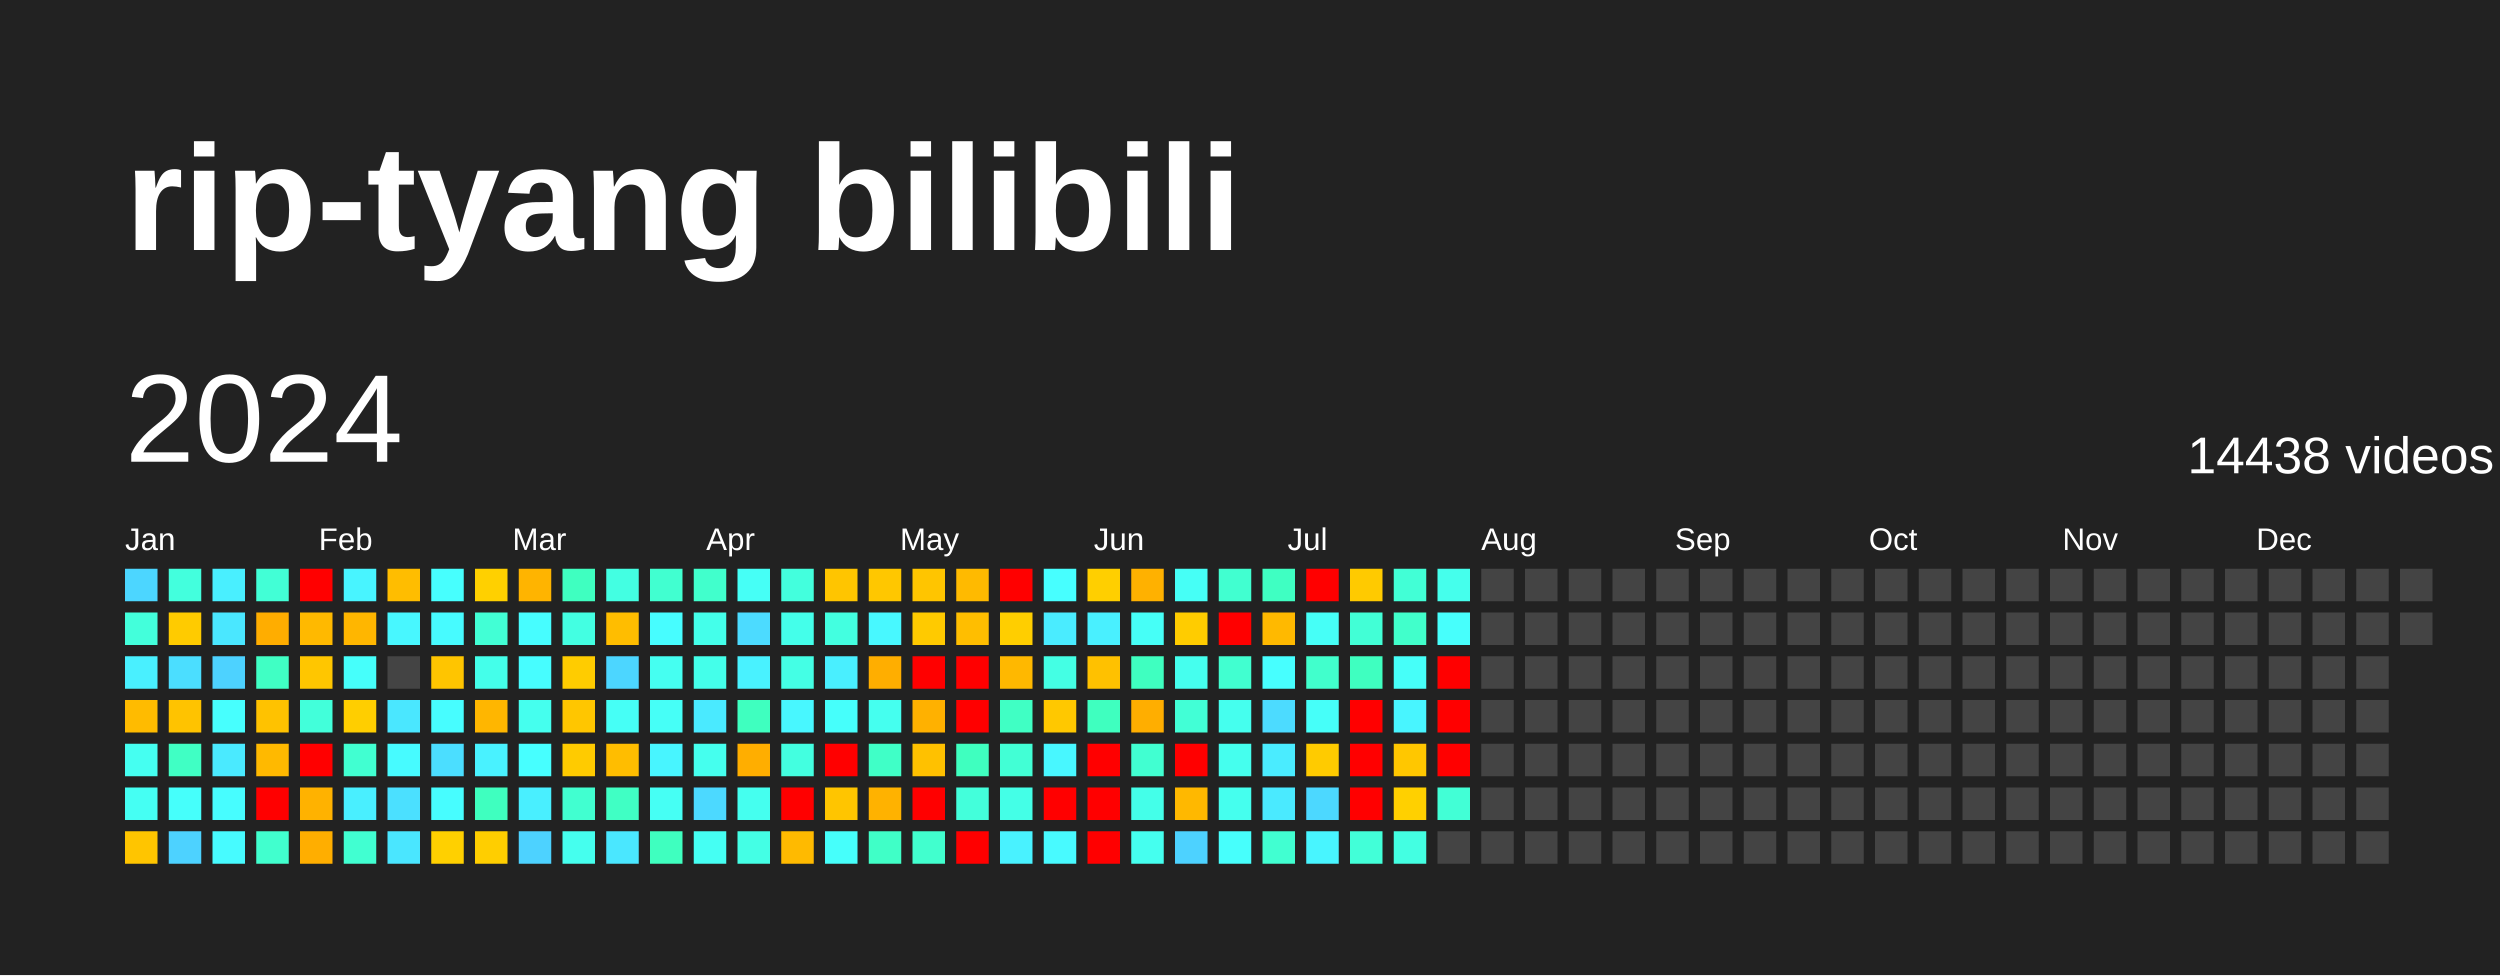
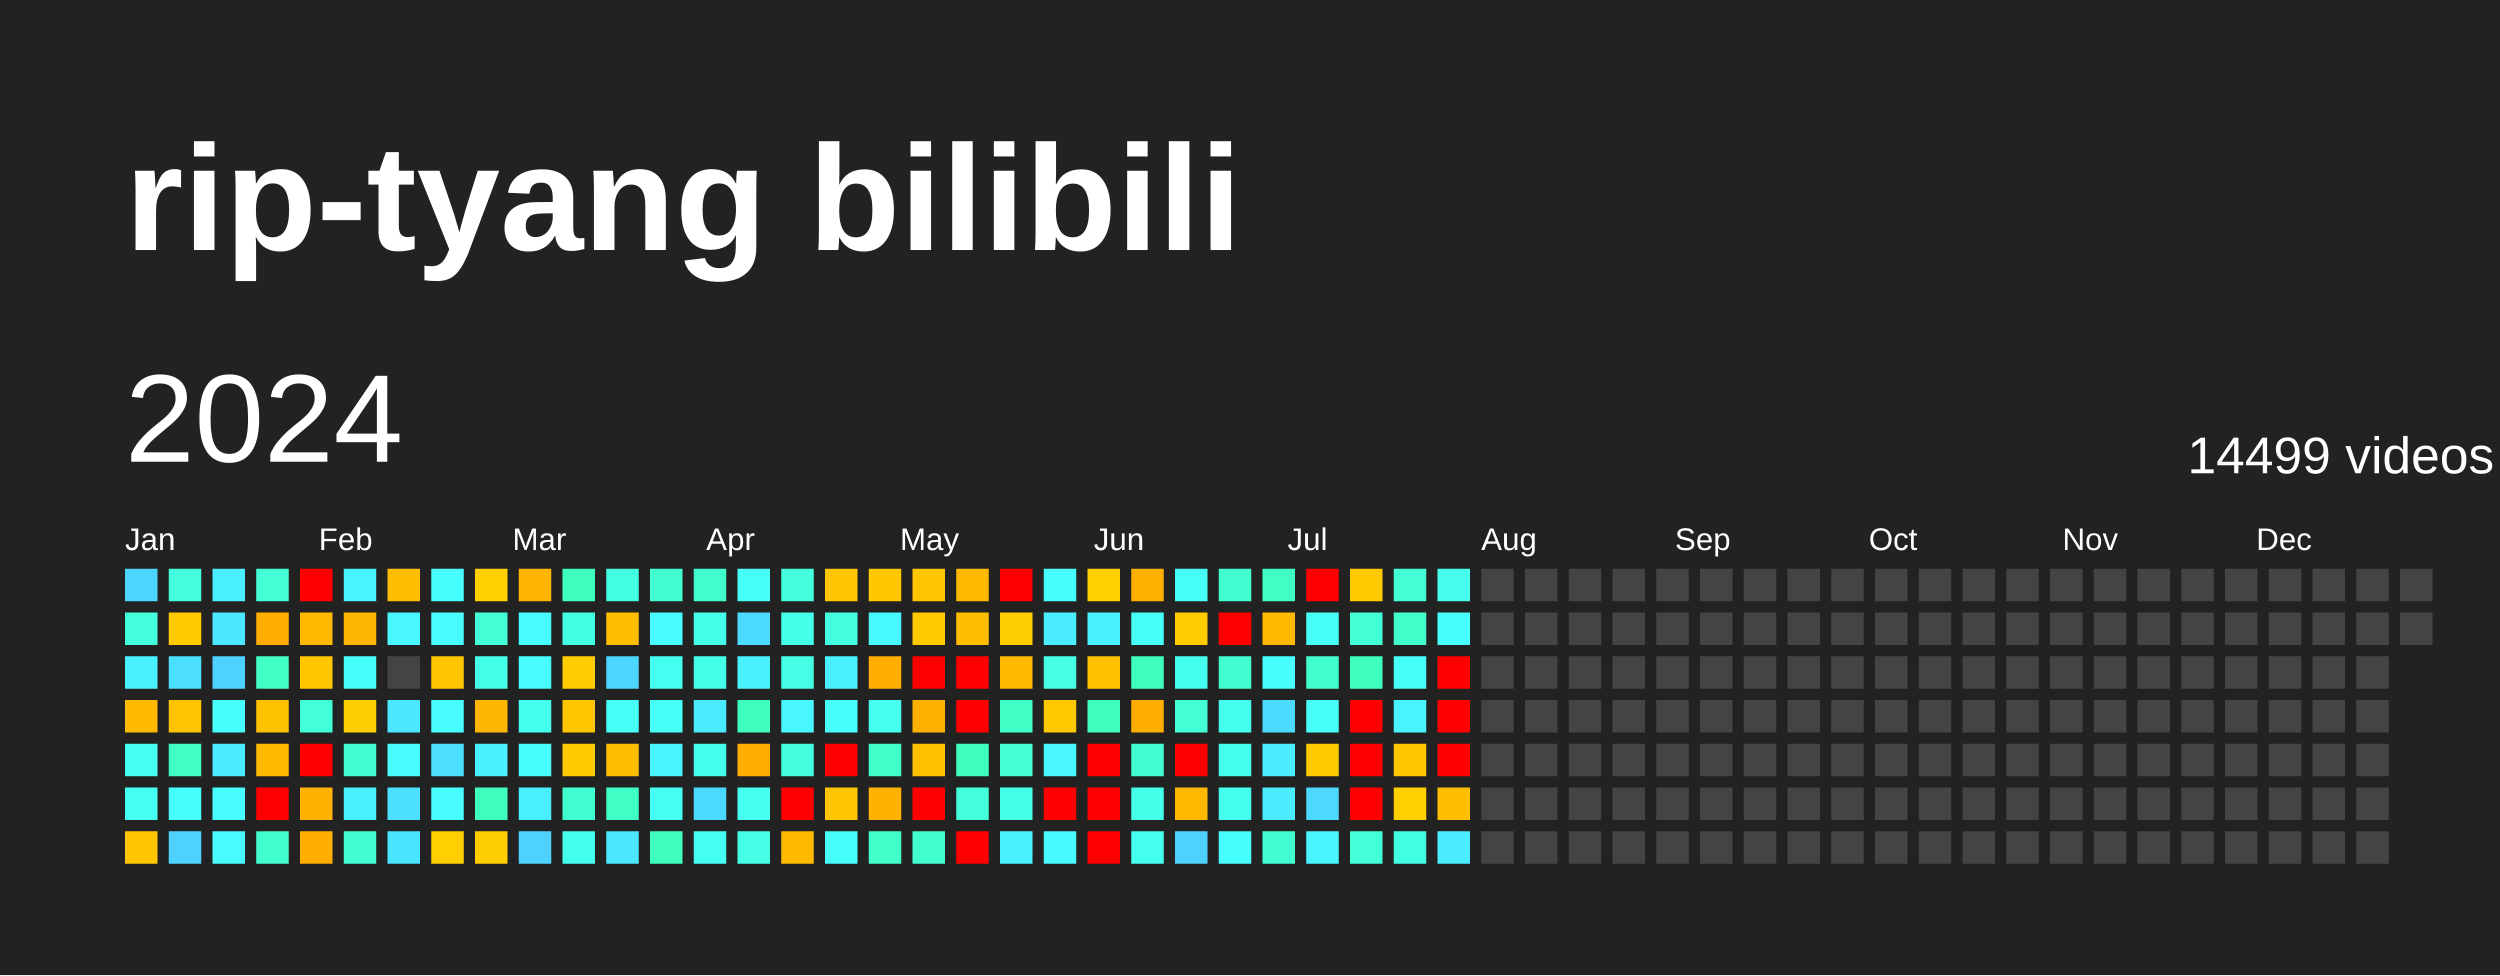
<svg xmlns="http://www.w3.org/2000/svg" baseProfile="full" height="78mm" version="1.1" viewBox="0,0,200,78" width="200mm">
  <defs />
  <rect fill="#222222" height="78" width="200" x="0" y="0" />
  <text fill="#FFFFFF" style="font-size:12px; font-family:Arial; font-weight:bold;" x="10" y="20">rip-tyang bilibili</text>
  <text dominant-baseline="hanging" fill="#FFFFFF" style="font-size:10.0px; font-family:Arial;" x="10" y="30">2024</text>
-   <text dominant-baseline="hanging" fill="#FFFFFF" style="font-size:4.125px; font-family:Arial;" x="175" y="35">14438 videos</text>
+   <text dominant-baseline="hanging" fill="#FFFFFF" style="font-size:4.125px; font-family:Arial;" x="175" y="35">14499 videos</text>
  <text fill="#FFFFFF" style="font-size:2.5px; font-family:Arial" x="10.0" y="44">Jan</text>
  <text fill="#FFFFFF" style="font-size:2.5px; font-family:Arial" x="25.5" y="44">Feb</text>
  <text fill="#FFFFFF" style="font-size:2.5px; font-family:Arial" x="41.0" y="44">Mar</text>
  <text fill="#FFFFFF" style="font-size:2.5px; font-family:Arial" x="56.5" y="44">Apr</text>
  <text fill="#FFFFFF" style="font-size:2.5px; font-family:Arial" x="72.0" y="44">May</text>
  <text fill="#FFFFFF" style="font-size:2.5px; font-family:Arial" x="87.5" y="44">Jun</text>
  <text fill="#FFFFFF" style="font-size:2.5px; font-family:Arial" x="103.0" y="44">Jul</text>
  <text fill="#FFFFFF" style="font-size:2.5px; font-family:Arial" x="118.5" y="44">Aug</text>
  <text fill="#FFFFFF" style="font-size:2.5px; font-family:Arial" x="134.0" y="44">Sep</text>
  <text fill="#FFFFFF" style="font-size:2.5px; font-family:Arial" x="149.5" y="44">Oct</text>
  <text fill="#FFFFFF" style="font-size:2.5px; font-family:Arial" x="165.0" y="44">Nov</text>
  <text fill="#FFFFFF" style="font-size:2.5px; font-family:Arial" x="180.5" y="44">Dec</text>
  <rect fill="#4cd6ff" height="2.6" width="2.6" x="10.0" y="45.5" />
  <rect fill="#43ffdb" height="2.6" width="2.6" x="10.0" y="49.0" />
  <rect fill="#49f0ff" height="2.6" width="2.6" x="10.0" y="52.5" />
  <rect fill="#ffbb00" height="2.6" width="2.6" x="10.0" y="56.0" />
  <rect fill="#45fff1" height="2.6" width="2.6" x="10.0" y="59.5" />
  <rect fill="#45fff3" height="2.6" width="2.6" x="10.0" y="63.0" />
  <rect fill="#ffc500" height="2.6" width="2.6" x="10.0" y="66.5" />
  <rect fill="#43ffdd" height="2.6" width="2.6" x="13.5" y="45.5" />
  <rect fill="#ffcb00" height="2.6" width="2.6" x="13.5" y="49.0" />
  <rect fill="#4bdeff" height="2.6" width="2.6" x="13.5" y="52.5" />
  <rect fill="#ffc300" height="2.6" width="2.6" x="13.5" y="56.0" />
  <rect fill="#40ffc4" height="2.6" width="2.6" x="13.5" y="59.5" />
  <rect fill="#46fffb" height="2.6" width="2.6" x="13.5" y="63.0" />
  <rect fill="#4dd2ff" height="2.6" width="2.6" x="13.5" y="66.5" />
  <rect fill="#49efff" height="2.6" width="2.6" x="17.0" y="45.5" />
  <rect fill="#4ae7ff" height="2.6" width="2.6" x="17.0" y="49.0" />
  <rect fill="#4dd2ff" height="2.6" width="2.6" x="17.0" y="52.5" />
  <rect fill="#47fffe" height="2.6" width="2.6" x="17.0" y="56.0" />
  <rect fill="#4aeaff" height="2.6" width="2.6" x="17.0" y="59.5" />
  <rect fill="#47fdff" height="2.6" width="2.6" x="17.0" y="63.0" />
  <rect fill="#47fbff" height="2.6" width="2.6" x="17.0" y="66.5" />
  <rect fill="#42ffd6" height="2.6" width="2.6" x="20.5" y="45.5" />
  <rect fill="#ffad00" height="2.6" width="2.6" x="20.5" y="49.0" />
  <rect fill="#40ffc4" height="2.6" width="2.6" x="20.5" y="52.5" />
  <rect fill="#ffc200" height="2.6" width="2.6" x="20.5" y="56.0" />
  <rect fill="#ffb900" height="2.6" width="2.6" x="20.5" y="59.5" />
  <rect fill="red" height="2.6" width="2.6" x="20.5" y="63.0" />
  <rect fill="#41ffce" height="2.6" width="2.6" x="20.5" y="66.5" />
  <rect fill="red" height="2.6" width="2.6" x="24.0" y="45.5" />
  <rect fill="#ffb900" height="2.6" width="2.6" x="24.0" y="49.0" />
  <rect fill="#ffc600" height="2.6" width="2.6" x="24.0" y="52.5" />
  <rect fill="#42ffda" height="2.6" width="2.6" x="24.0" y="56.0" />
  <rect fill="red" height="2.6" width="2.6" x="24.0" y="59.5" />
  <rect fill="#ffb200" height="2.6" width="2.6" x="24.0" y="63.0" />
  <rect fill="#ffae00" height="2.6" width="2.6" x="24.0" y="66.5" />
  <rect fill="#48f4ff" height="2.6" width="2.6" x="27.5" y="45.5" />
  <rect fill="#ffb600" height="2.6" width="2.6" x="27.5" y="49.0" />
  <rect fill="#46fffb" height="2.6" width="2.6" x="27.5" y="52.5" />
  <rect fill="#ffce00" height="2.6" width="2.6" x="27.5" y="56.0" />
  <rect fill="#41ffd1" height="2.6" width="2.6" x="27.5" y="59.5" />
  <rect fill="#49efff" height="2.6" width="2.6" x="27.5" y="63.0" />
  <rect fill="#41ffd1" height="2.6" width="2.6" x="27.5" y="66.5" />
  <rect fill="#ffbd00" height="2.6" width="2.6" x="31.0" y="45.5" />
  <rect fill="#48f7ff" height="2.6" width="2.6" x="31.0" y="49.0" />
  <rect fill="#444444" height="2.6" width="2.6" x="31.0" y="52.5" />
  <rect fill="#4ae7ff" height="2.6" width="2.6" x="31.0" y="56.0" />
  <rect fill="#47fbff" height="2.6" width="2.6" x="31.0" y="59.5" />
  <rect fill="#4be0ff" height="2.6" width="2.6" x="31.0" y="63.0" />
  <rect fill="#4ae6ff" height="2.6" width="2.6" x="31.0" y="66.5" />
  <rect fill="#47fffe" height="2.6" width="2.6" x="34.5" y="45.5" />
  <rect fill="#47fbff" height="2.6" width="2.6" x="34.5" y="49.0" />
  <rect fill="#ffc500" height="2.6" width="2.6" x="34.5" y="52.5" />
  <rect fill="#47fdff" height="2.6" width="2.6" x="34.5" y="56.0" />
  <rect fill="#4bdeff" height="2.6" width="2.6" x="34.5" y="59.5" />
  <rect fill="#47fdff" height="2.6" width="2.6" x="34.5" y="63.0" />
  <rect fill="#ffd000" height="2.6" width="2.6" x="34.5" y="66.5" />
  <rect fill="#ffd000" height="2.6" width="2.6" x="38.0" y="45.5" />
  <rect fill="#42ffd5" height="2.6" width="2.6" x="38.0" y="49.0" />
  <rect fill="#44ffea" height="2.6" width="2.6" x="38.0" y="52.5" />
  <rect fill="#ffb600" height="2.6" width="2.6" x="38.0" y="56.0" />
  <rect fill="#49f2ff" height="2.6" width="2.6" x="38.0" y="59.5" />
  <rect fill="#3fffbf" height="2.6" width="2.6" x="38.0" y="63.0" />
  <rect fill="#ffce00" height="2.6" width="2.6" x="38.0" y="66.5" />
  <rect fill="#ffb400" height="2.6" width="2.6" x="41.5" y="45.5" />
  <rect fill="#47fdff" height="2.6" width="2.6" x="41.5" y="49.0" />
  <rect fill="#47fdff" height="2.6" width="2.6" x="41.5" y="52.5" />
  <rect fill="#45ffee" height="2.6" width="2.6" x="41.5" y="56.0" />
  <rect fill="#47ffff" height="2.6" width="2.6" x="41.5" y="59.5" />
  <rect fill="#49efff" height="2.6" width="2.6" x="41.5" y="63.0" />
  <rect fill="#4dd2ff" height="2.6" width="2.6" x="41.5" y="66.5" />
  <rect fill="#3fffc0" height="2.6" width="2.6" x="45.0" y="45.5" />
  <rect fill="#43ffe2" height="2.6" width="2.6" x="45.0" y="49.0" />
  <rect fill="#ffcc00" height="2.6" width="2.6" x="45.0" y="52.5" />
  <rect fill="#ffc600" height="2.6" width="2.6" x="45.0" y="56.0" />
  <rect fill="#ffcb00" height="2.6" width="2.6" x="45.0" y="59.5" />
  <rect fill="#41ffd0" height="2.6" width="2.6" x="45.0" y="63.0" />
  <rect fill="#45ffee" height="2.6" width="2.6" x="45.0" y="66.5" />
  <rect fill="#43ffe2" height="2.6" width="2.6" x="48.5" y="45.5" />
  <rect fill="#ffbd00" height="2.6" width="2.6" x="48.5" y="49.0" />
  <rect fill="#4cd6ff" height="2.6" width="2.6" x="48.5" y="52.5" />
  <rect fill="#46fff6" height="2.6" width="2.6" x="48.5" y="56.0" />
  <rect fill="#ffbd00" height="2.6" width="2.6" x="48.5" y="59.5" />
  <rect fill="#40ffc4" height="2.6" width="2.6" x="48.5" y="63.0" />
  <rect fill="#4ae7ff" height="2.6" width="2.6" x="48.5" y="66.5" />
  <rect fill="#41ffd0" height="2.6" width="2.6" x="52.0" y="45.5" />
  <rect fill="#47fdff" height="2.6" width="2.6" x="52.0" y="49.0" />
  <rect fill="#45fff1" height="2.6" width="2.6" x="52.0" y="52.5" />
  <rect fill="#46fff7" height="2.6" width="2.6" x="52.0" y="56.0" />
  <rect fill="#48f5ff" height="2.6" width="2.6" x="52.0" y="59.5" />
  <rect fill="#46fff4" height="2.6" width="2.6" x="52.0" y="63.0" />
  <rect fill="#3fffbf" height="2.6" width="2.6" x="52.0" y="66.5" />
  <rect fill="#41ffcc" height="2.6" width="2.6" x="55.5" y="45.5" />
  <rect fill="#44ffea" height="2.6" width="2.6" x="55.5" y="49.0" />
  <rect fill="#44ffea" height="2.6" width="2.6" x="55.5" y="52.5" />
  <rect fill="#4aeaff" height="2.6" width="2.6" x="55.5" y="56.0" />
  <rect fill="#45ffee" height="2.6" width="2.6" x="55.5" y="59.5" />
  <rect fill="#4cd9ff" height="2.6" width="2.6" x="55.5" y="63.0" />
  <rect fill="#45fff3" height="2.6" width="2.6" x="55.5" y="66.5" />
  <rect fill="#46fff6" height="2.6" width="2.6" x="59.0" y="45.5" />
  <rect fill="#4cdbff" height="2.6" width="2.6" x="59.0" y="49.0" />
  <rect fill="#49f2ff" height="2.6" width="2.6" x="59.0" y="52.5" />
  <rect fill="#3fffbf" height="2.6" width="2.6" x="59.0" y="56.0" />
  <rect fill="#ffae00" height="2.6" width="2.6" x="59.0" y="59.5" />
  <rect fill="#45ffef" height="2.6" width="2.6" x="59.0" y="63.0" />
  <rect fill="#44ffe5" height="2.6" width="2.6" x="59.0" y="66.5" />
  <rect fill="#43ffdd" height="2.6" width="2.6" x="62.5" y="45.5" />
  <rect fill="#44ffea" height="2.6" width="2.6" x="62.5" y="49.0" />
  <rect fill="#44ffe5" height="2.6" width="2.6" x="62.5" y="52.5" />
  <rect fill="#48f7ff" height="2.6" width="2.6" x="62.5" y="56.0" />
  <rect fill="#43ffe0" height="2.6" width="2.6" x="62.5" y="59.5" />
  <rect fill="red" height="2.6" width="2.6" x="62.5" y="63.0" />
  <rect fill="#ffba00" height="2.6" width="2.6" x="62.5" y="66.5" />
  <rect fill="#ffc500" height="2.6" width="2.6" x="66.0" y="45.5" />
  <rect fill="#43ffe0" height="2.6" width="2.6" x="66.0" y="49.0" />
  <rect fill="#49efff" height="2.6" width="2.6" x="66.0" y="52.5" />
  <rect fill="#46fffb" height="2.6" width="2.6" x="66.0" y="56.0" />
  <rect fill="red" height="2.6" width="2.6" x="66.0" y="59.5" />
  <rect fill="#ffc500" height="2.6" width="2.6" x="66.0" y="63.0" />
  <rect fill="#46fffb" height="2.6" width="2.6" x="66.0" y="66.5" />
  <rect fill="#ffc700" height="2.6" width="2.6" x="69.5" y="45.5" />
  <rect fill="#48f8ff" height="2.6" width="2.6" x="69.5" y="49.0" />
  <rect fill="#ffae00" height="2.6" width="2.6" x="69.5" y="52.5" />
  <rect fill="#45ffef" height="2.6" width="2.6" x="69.5" y="56.0" />
  <rect fill="#40ffc7" height="2.6" width="2.6" x="69.5" y="59.5" />
  <rect fill="#ffb200" height="2.6" width="2.6" x="69.5" y="63.0" />
  <rect fill="#40ffc7" height="2.6" width="2.6" x="69.5" y="66.5" />
  <rect fill="#ffc500" height="2.6" width="2.6" x="73.0" y="45.5" />
  <rect fill="#ffca00" height="2.6" width="2.6" x="73.0" y="49.0" />
  <rect fill="red" height="2.6" width="2.6" x="73.0" y="52.5" />
  <rect fill="#ffb100" height="2.6" width="2.6" x="73.0" y="56.0" />
  <rect fill="#ffc100" height="2.6" width="2.6" x="73.0" y="59.5" />
  <rect fill="red" height="2.6" width="2.6" x="73.0" y="63.0" />
  <rect fill="#41ffce" height="2.6" width="2.6" x="73.0" y="66.5" />
  <rect fill="#ffba00" height="2.6" width="2.6" x="76.5" y="45.5" />
  <rect fill="#ffbe00" height="2.6" width="2.6" x="76.5" y="49.0" />
  <rect fill="red" height="2.6" width="2.6" x="76.5" y="52.5" />
  <rect fill="red" height="2.6" width="2.6" x="76.5" y="56.0" />
  <rect fill="#3fffbf" height="2.6" width="2.6" x="76.5" y="59.5" />
  <rect fill="#43ffdb" height="2.6" width="2.6" x="76.5" y="63.0" />
  <rect fill="red" height="2.6" width="2.6" x="76.5" y="66.5" />
  <rect fill="red" height="2.6" width="2.6" x="80.0" y="45.5" />
  <rect fill="#ffce00" height="2.6" width="2.6" x="80.0" y="49.0" />
  <rect fill="#ffb800" height="2.6" width="2.6" x="80.0" y="52.5" />
  <rect fill="#40ffc4" height="2.6" width="2.6" x="80.0" y="56.0" />
  <rect fill="#42ffd5" height="2.6" width="2.6" x="80.0" y="59.5" />
  <rect fill="#44ffe7" height="2.6" width="2.6" x="80.0" y="63.0" />
  <rect fill="#49f2ff" height="2.6" width="2.6" x="80.0" y="66.5" />
  <rect fill="#47ffff" height="2.6" width="2.6" x="83.5" y="45.5" />
  <rect fill="#4aecff" height="2.6" width="2.6" x="83.5" y="49.0" />
  <rect fill="#44ffe4" height="2.6" width="2.6" x="83.5" y="52.5" />
  <rect fill="#ffc800" height="2.6" width="2.6" x="83.5" y="56.0" />
  <rect fill="#48f7ff" height="2.6" width="2.6" x="83.5" y="59.5" />
  <rect fill="red" height="2.6" width="2.6" x="83.5" y="63.0" />
  <rect fill="#48faff" height="2.6" width="2.6" x="83.5" y="66.5" />
  <rect fill="#ffcf00" height="2.6" width="2.6" x="87.0" y="45.5" />
  <rect fill="#49f0ff" height="2.6" width="2.6" x="87.0" y="49.0" />
  <rect fill="#ffc100" height="2.6" width="2.6" x="87.0" y="52.5" />
  <rect fill="#3fffbf" height="2.6" width="2.6" x="87.0" y="56.0" />
  <rect fill="red" height="2.6" width="2.6" x="87.0" y="59.5" />
  <rect fill="red" height="2.6" width="2.6" x="87.0" y="63.0" />
  <rect fill="red" height="2.6" width="2.6" x="87.0" y="66.5" />
  <rect fill="#ffb100" height="2.6" width="2.6" x="90.5" y="45.5" />
  <rect fill="#46fff7" height="2.6" width="2.6" x="90.5" y="49.0" />
  <rect fill="#3fffc0" height="2.6" width="2.6" x="90.5" y="52.5" />
  <rect fill="#ffae00" height="2.6" width="2.6" x="90.5" y="56.0" />
  <rect fill="#41ffd1" height="2.6" width="2.6" x="90.5" y="59.5" />
  <rect fill="#44ffe9" height="2.6" width="2.6" x="90.5" y="63.0" />
  <rect fill="#45ffef" height="2.6" width="2.6" x="90.5" y="66.5" />
  <rect fill="#46fff6" height="2.6" width="2.6" x="94.0" y="45.5" />
  <rect fill="#ffcc00" height="2.6" width="2.6" x="94.0" y="49.0" />
  <rect fill="#45ffee" height="2.6" width="2.6" x="94.0" y="52.5" />
  <rect fill="#42ffd6" height="2.6" width="2.6" x="94.0" y="56.0" />
  <rect fill="red" height="2.6" width="2.6" x="94.0" y="59.5" />
  <rect fill="#ffb800" height="2.6" width="2.6" x="94.0" y="63.0" />
  <rect fill="#4dd2ff" height="2.6" width="2.6" x="94.0" y="66.5" />
  <rect fill="#41ffd0" height="2.6" width="2.6" x="97.5" y="45.5" />
  <rect fill="red" height="2.6" width="2.6" x="97.5" y="49.0" />
  <rect fill="#41ffd0" height="2.6" width="2.6" x="97.5" y="52.5" />
  <rect fill="#45ffee" height="2.6" width="2.6" x="97.5" y="56.0" />
  <rect fill="#45ffee" height="2.6" width="2.6" x="97.5" y="59.5" />
  <rect fill="#45ffee" height="2.6" width="2.6" x="97.5" y="63.0" />
  <rect fill="#47fffc" height="2.6" width="2.6" x="97.5" y="66.5" />
  <rect fill="#3fffc2" height="2.6" width="2.6" x="101.0" y="45.5" />
  <rect fill="#ffb900" height="2.6" width="2.6" x="101.0" y="49.0" />
  <rect fill="#47ffff" height="2.6" width="2.6" x="101.0" y="52.5" />
  <rect fill="#4cdbff" height="2.6" width="2.6" x="101.0" y="56.0" />
  <rect fill="#4aecff" height="2.6" width="2.6" x="101.0" y="59.5" />
  <rect fill="#4aeaff" height="2.6" width="2.6" x="101.0" y="63.0" />
  <rect fill="#41ffd1" height="2.6" width="2.6" x="101.0" y="66.5" />
  <rect fill="red" height="2.6" width="2.6" x="104.5" y="45.5" />
  <rect fill="#46fff7" height="2.6" width="2.6" x="104.5" y="49.0" />
  <rect fill="#41ffcc" height="2.6" width="2.6" x="104.5" y="52.5" />
  <rect fill="#46fff9" height="2.6" width="2.6" x="104.5" y="56.0" />
  <rect fill="#ffcb00" height="2.6" width="2.6" x="104.5" y="59.5" />
  <rect fill="#4cd8ff" height="2.6" width="2.6" x="104.5" y="63.0" />
  <rect fill="#48f5ff" height="2.6" width="2.6" x="104.5" y="66.5" />
  <rect fill="#ffca00" height="2.6" width="2.6" x="108.0" y="45.5" />
  <rect fill="#42ffd6" height="2.6" width="2.6" x="108.0" y="49.0" />
  <rect fill="#3fffc0" height="2.6" width="2.6" x="108.0" y="52.5" />
  <rect fill="red" height="2.6" width="2.6" x="108.0" y="56.0" />
  <rect fill="red" height="2.6" width="2.6" x="108.0" y="59.5" />
  <rect fill="red" height="2.6" width="2.6" x="108.0" y="63.0" />
  <rect fill="#42ffd8" height="2.6" width="2.6" x="108.0" y="66.5" />
  <rect fill="#42ffd6" height="2.6" width="2.6" x="111.5" y="45.5" />
  <rect fill="#41ffcb" height="2.6" width="2.6" x="111.5" y="49.0" />
  <rect fill="#46fff9" height="2.6" width="2.6" x="111.5" y="52.5" />
  <rect fill="#48f5ff" height="2.6" width="2.6" x="111.5" y="56.0" />
  <rect fill="#ffc700" height="2.6" width="2.6" x="111.5" y="59.5" />
  <rect fill="#ffd000" height="2.6" width="2.6" x="111.5" y="63.0" />
  <rect fill="#43ffe2" height="2.6" width="2.6" x="111.5" y="66.5" />
  <rect fill="#45ffec" height="2.6" width="2.6" x="115.0" y="45.5" />
  <rect fill="#47fffc" height="2.6" width="2.6" x="115.0" y="49.0" />
  <rect fill="red" height="2.6" width="2.6" x="115.0" y="52.5" />
  <rect fill="red" height="2.6" width="2.6" x="115.0" y="56.0" />
  <rect fill="red" height="2.6" width="2.6" x="115.0" y="59.5" />
-   <rect fill="#42ffd6" height="2.6" width="2.6" x="115.0" y="63.0" />
-   <rect fill="#444444" height="2.6" width="2.6" x="115.0" y="66.5" />
+   <rect fill="#ffbe00" height="2.6" width="2.6" x="115.0" y="63.0" />
+   <rect fill="#49edff" height="2.6" width="2.6" x="115.0" y="66.5" />
  <rect fill="#444444" height="2.6" width="2.6" x="118.5" y="45.5" />
  <rect fill="#444444" height="2.6" width="2.6" x="118.5" y="49.0" />
  <rect fill="#444444" height="2.6" width="2.6" x="118.5" y="52.5" />
  <rect fill="#444444" height="2.6" width="2.6" x="118.5" y="56.0" />
  <rect fill="#444444" height="2.6" width="2.6" x="118.5" y="59.5" />
  <rect fill="#444444" height="2.6" width="2.6" x="118.5" y="63.0" />
  <rect fill="#444444" height="2.6" width="2.6" x="118.5" y="66.5" />
  <rect fill="#444444" height="2.6" width="2.6" x="122.0" y="45.5" />
  <rect fill="#444444" height="2.6" width="2.6" x="122.0" y="49.0" />
  <rect fill="#444444" height="2.6" width="2.6" x="122.0" y="52.5" />
  <rect fill="#444444" height="2.6" width="2.6" x="122.0" y="56.0" />
  <rect fill="#444444" height="2.6" width="2.6" x="122.0" y="59.5" />
  <rect fill="#444444" height="2.6" width="2.6" x="122.0" y="63.0" />
  <rect fill="#444444" height="2.6" width="2.6" x="122.0" y="66.5" />
  <rect fill="#444444" height="2.6" width="2.6" x="125.5" y="45.5" />
  <rect fill="#444444" height="2.6" width="2.6" x="125.5" y="49.0" />
  <rect fill="#444444" height="2.6" width="2.6" x="125.5" y="52.5" />
  <rect fill="#444444" height="2.6" width="2.6" x="125.5" y="56.0" />
  <rect fill="#444444" height="2.6" width="2.6" x="125.5" y="59.5" />
  <rect fill="#444444" height="2.6" width="2.6" x="125.5" y="63.0" />
  <rect fill="#444444" height="2.6" width="2.6" x="125.5" y="66.5" />
  <rect fill="#444444" height="2.6" width="2.6" x="129.0" y="45.5" />
  <rect fill="#444444" height="2.6" width="2.6" x="129.0" y="49.0" />
  <rect fill="#444444" height="2.6" width="2.6" x="129.0" y="52.5" />
  <rect fill="#444444" height="2.6" width="2.6" x="129.0" y="56.0" />
  <rect fill="#444444" height="2.6" width="2.6" x="129.0" y="59.5" />
  <rect fill="#444444" height="2.6" width="2.6" x="129.0" y="63.0" />
  <rect fill="#444444" height="2.6" width="2.6" x="129.0" y="66.5" />
  <rect fill="#444444" height="2.6" width="2.6" x="132.5" y="45.5" />
  <rect fill="#444444" height="2.6" width="2.6" x="132.5" y="49.0" />
  <rect fill="#444444" height="2.6" width="2.6" x="132.5" y="52.5" />
  <rect fill="#444444" height="2.6" width="2.6" x="132.5" y="56.0" />
  <rect fill="#444444" height="2.6" width="2.6" x="132.5" y="59.5" />
  <rect fill="#444444" height="2.6" width="2.6" x="132.5" y="63.0" />
  <rect fill="#444444" height="2.6" width="2.6" x="132.5" y="66.5" />
  <rect fill="#444444" height="2.6" width="2.6" x="136.0" y="45.5" />
  <rect fill="#444444" height="2.6" width="2.6" x="136.0" y="49.0" />
  <rect fill="#444444" height="2.6" width="2.6" x="136.0" y="52.5" />
  <rect fill="#444444" height="2.6" width="2.6" x="136.0" y="56.0" />
  <rect fill="#444444" height="2.6" width="2.6" x="136.0" y="59.5" />
  <rect fill="#444444" height="2.6" width="2.6" x="136.0" y="63.0" />
  <rect fill="#444444" height="2.6" width="2.6" x="136.0" y="66.5" />
  <rect fill="#444444" height="2.6" width="2.6" x="139.5" y="45.5" />
  <rect fill="#444444" height="2.6" width="2.6" x="139.5" y="49.0" />
  <rect fill="#444444" height="2.6" width="2.6" x="139.5" y="52.5" />
  <rect fill="#444444" height="2.6" width="2.6" x="139.5" y="56.0" />
  <rect fill="#444444" height="2.6" width="2.6" x="139.5" y="59.5" />
  <rect fill="#444444" height="2.6" width="2.6" x="139.5" y="63.0" />
  <rect fill="#444444" height="2.6" width="2.6" x="139.5" y="66.5" />
  <rect fill="#444444" height="2.6" width="2.6" x="143.0" y="45.5" />
  <rect fill="#444444" height="2.6" width="2.6" x="143.0" y="49.0" />
  <rect fill="#444444" height="2.6" width="2.6" x="143.0" y="52.5" />
  <rect fill="#444444" height="2.6" width="2.6" x="143.0" y="56.0" />
  <rect fill="#444444" height="2.6" width="2.6" x="143.0" y="59.5" />
  <rect fill="#444444" height="2.6" width="2.6" x="143.0" y="63.0" />
  <rect fill="#444444" height="2.6" width="2.6" x="143.0" y="66.5" />
  <rect fill="#444444" height="2.6" width="2.6" x="146.5" y="45.5" />
  <rect fill="#444444" height="2.6" width="2.6" x="146.5" y="49.0" />
  <rect fill="#444444" height="2.6" width="2.6" x="146.5" y="52.5" />
  <rect fill="#444444" height="2.6" width="2.6" x="146.5" y="56.0" />
  <rect fill="#444444" height="2.6" width="2.6" x="146.5" y="59.5" />
  <rect fill="#444444" height="2.6" width="2.6" x="146.5" y="63.0" />
  <rect fill="#444444" height="2.6" width="2.6" x="146.5" y="66.5" />
  <rect fill="#444444" height="2.6" width="2.6" x="150.0" y="45.5" />
  <rect fill="#444444" height="2.6" width="2.6" x="150.0" y="49.0" />
  <rect fill="#444444" height="2.6" width="2.6" x="150.0" y="52.5" />
  <rect fill="#444444" height="2.6" width="2.6" x="150.0" y="56.0" />
  <rect fill="#444444" height="2.6" width="2.6" x="150.0" y="59.5" />
  <rect fill="#444444" height="2.6" width="2.6" x="150.0" y="63.0" />
  <rect fill="#444444" height="2.6" width="2.6" x="150.0" y="66.5" />
  <rect fill="#444444" height="2.6" width="2.6" x="153.5" y="45.5" />
  <rect fill="#444444" height="2.6" width="2.6" x="153.5" y="49.0" />
  <rect fill="#444444" height="2.6" width="2.6" x="153.5" y="52.5" />
  <rect fill="#444444" height="2.6" width="2.6" x="153.5" y="56.0" />
  <rect fill="#444444" height="2.6" width="2.6" x="153.5" y="59.5" />
  <rect fill="#444444" height="2.6" width="2.6" x="153.5" y="63.0" />
  <rect fill="#444444" height="2.6" width="2.6" x="153.5" y="66.5" />
  <rect fill="#444444" height="2.6" width="2.6" x="157.0" y="45.5" />
  <rect fill="#444444" height="2.6" width="2.6" x="157.0" y="49.0" />
  <rect fill="#444444" height="2.6" width="2.6" x="157.0" y="52.5" />
  <rect fill="#444444" height="2.6" width="2.6" x="157.0" y="56.0" />
  <rect fill="#444444" height="2.6" width="2.6" x="157.0" y="59.5" />
  <rect fill="#444444" height="2.6" width="2.6" x="157.0" y="63.0" />
  <rect fill="#444444" height="2.6" width="2.6" x="157.0" y="66.5" />
  <rect fill="#444444" height="2.6" width="2.6" x="160.5" y="45.5" />
  <rect fill="#444444" height="2.6" width="2.6" x="160.5" y="49.0" />
  <rect fill="#444444" height="2.6" width="2.6" x="160.5" y="52.5" />
  <rect fill="#444444" height="2.6" width="2.6" x="160.5" y="56.0" />
  <rect fill="#444444" height="2.6" width="2.6" x="160.5" y="59.5" />
  <rect fill="#444444" height="2.6" width="2.6" x="160.5" y="63.0" />
  <rect fill="#444444" height="2.6" width="2.6" x="160.5" y="66.5" />
  <rect fill="#444444" height="2.6" width="2.6" x="164.0" y="45.5" />
  <rect fill="#444444" height="2.6" width="2.6" x="164.0" y="49.0" />
  <rect fill="#444444" height="2.6" width="2.6" x="164.0" y="52.5" />
  <rect fill="#444444" height="2.6" width="2.6" x="164.0" y="56.0" />
  <rect fill="#444444" height="2.6" width="2.6" x="164.0" y="59.5" />
  <rect fill="#444444" height="2.6" width="2.6" x="164.0" y="63.0" />
  <rect fill="#444444" height="2.6" width="2.6" x="164.0" y="66.5" />
  <rect fill="#444444" height="2.6" width="2.6" x="167.5" y="45.5" />
  <rect fill="#444444" height="2.6" width="2.6" x="167.5" y="49.0" />
  <rect fill="#444444" height="2.6" width="2.6" x="167.5" y="52.5" />
  <rect fill="#444444" height="2.6" width="2.6" x="167.5" y="56.0" />
  <rect fill="#444444" height="2.6" width="2.6" x="167.5" y="59.5" />
  <rect fill="#444444" height="2.6" width="2.6" x="167.5" y="63.0" />
  <rect fill="#444444" height="2.6" width="2.6" x="167.5" y="66.5" />
  <rect fill="#444444" height="2.6" width="2.6" x="171.0" y="45.5" />
  <rect fill="#444444" height="2.6" width="2.6" x="171.0" y="49.0" />
  <rect fill="#444444" height="2.6" width="2.6" x="171.0" y="52.5" />
  <rect fill="#444444" height="2.6" width="2.6" x="171.0" y="56.0" />
  <rect fill="#444444" height="2.6" width="2.6" x="171.0" y="59.5" />
  <rect fill="#444444" height="2.6" width="2.6" x="171.0" y="63.0" />
  <rect fill="#444444" height="2.6" width="2.6" x="171.0" y="66.5" />
  <rect fill="#444444" height="2.6" width="2.6" x="174.5" y="45.5" />
  <rect fill="#444444" height="2.6" width="2.6" x="174.5" y="49.0" />
  <rect fill="#444444" height="2.6" width="2.6" x="174.5" y="52.5" />
  <rect fill="#444444" height="2.6" width="2.6" x="174.5" y="56.0" />
  <rect fill="#444444" height="2.6" width="2.6" x="174.5" y="59.5" />
  <rect fill="#444444" height="2.6" width="2.6" x="174.5" y="63.0" />
  <rect fill="#444444" height="2.6" width="2.6" x="174.5" y="66.5" />
  <rect fill="#444444" height="2.6" width="2.6" x="178.0" y="45.5" />
  <rect fill="#444444" height="2.6" width="2.6" x="178.0" y="49.0" />
  <rect fill="#444444" height="2.6" width="2.6" x="178.0" y="52.5" />
  <rect fill="#444444" height="2.6" width="2.6" x="178.0" y="56.0" />
  <rect fill="#444444" height="2.6" width="2.6" x="178.0" y="59.5" />
  <rect fill="#444444" height="2.6" width="2.6" x="178.0" y="63.0" />
  <rect fill="#444444" height="2.6" width="2.6" x="178.0" y="66.5" />
  <rect fill="#444444" height="2.6" width="2.6" x="181.5" y="45.5" />
  <rect fill="#444444" height="2.6" width="2.6" x="181.5" y="49.0" />
  <rect fill="#444444" height="2.6" width="2.6" x="181.5" y="52.5" />
  <rect fill="#444444" height="2.6" width="2.6" x="181.5" y="56.0" />
  <rect fill="#444444" height="2.6" width="2.6" x="181.5" y="59.5" />
  <rect fill="#444444" height="2.6" width="2.6" x="181.5" y="63.0" />
  <rect fill="#444444" height="2.6" width="2.6" x="181.5" y="66.5" />
  <rect fill="#444444" height="2.6" width="2.6" x="185.0" y="45.5" />
  <rect fill="#444444" height="2.6" width="2.6" x="185.0" y="49.0" />
  <rect fill="#444444" height="2.6" width="2.6" x="185.0" y="52.5" />
  <rect fill="#444444" height="2.6" width="2.6" x="185.0" y="56.0" />
  <rect fill="#444444" height="2.6" width="2.6" x="185.0" y="59.5" />
  <rect fill="#444444" height="2.6" width="2.6" x="185.0" y="63.0" />
  <rect fill="#444444" height="2.6" width="2.6" x="185.0" y="66.5" />
  <rect fill="#444444" height="2.6" width="2.6" x="188.5" y="45.5" />
  <rect fill="#444444" height="2.6" width="2.6" x="188.5" y="49.0" />
  <rect fill="#444444" height="2.6" width="2.6" x="188.5" y="52.5" />
  <rect fill="#444444" height="2.6" width="2.6" x="188.5" y="56.0" />
  <rect fill="#444444" height="2.6" width="2.6" x="188.5" y="59.5" />
  <rect fill="#444444" height="2.6" width="2.6" x="188.5" y="63.0" />
  <rect fill="#444444" height="2.6" width="2.6" x="188.5" y="66.5" />
  <rect fill="#444444" height="2.6" width="2.6" x="192.0" y="45.5" />
  <rect fill="#444444" height="2.6" width="2.6" x="192.0" y="49.0" />
</svg>
